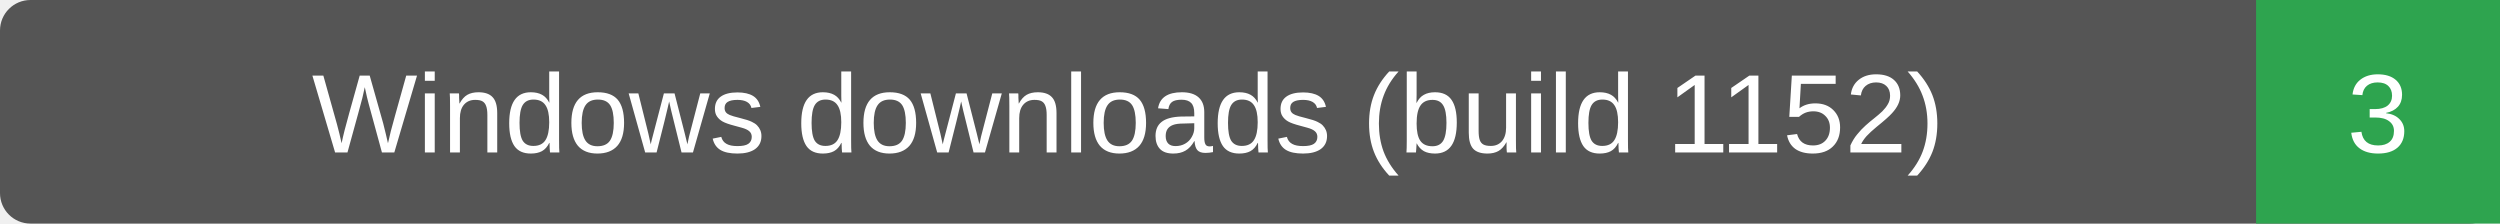
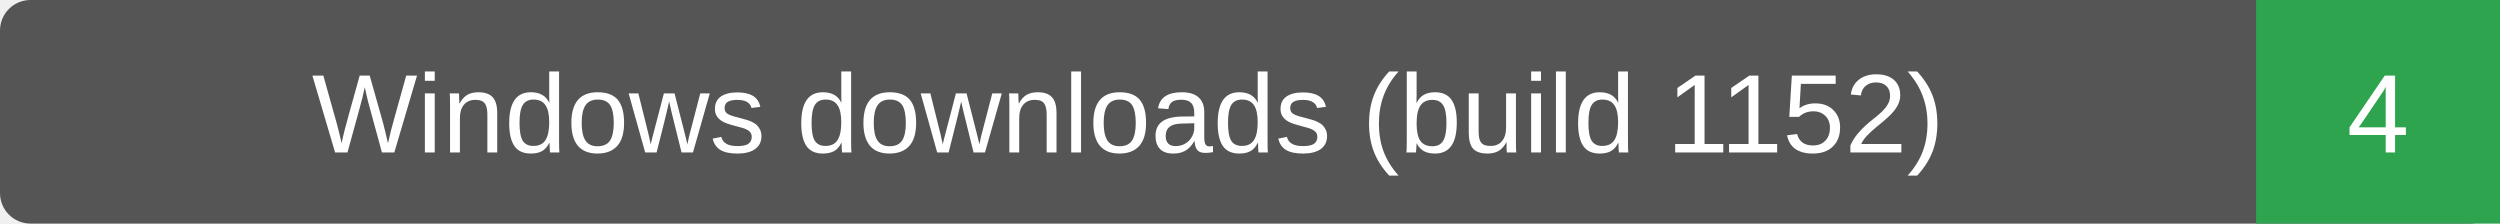
- <svg xmlns="http://www.w3.org/2000/svg" width="246" height="22" role="img" aria-label="Windows downloads (build 1152): 3">
+ <svg xmlns="http://www.w3.org/2000/svg" width="246" height="22" role="img" aria-label="Windows downloads (build 1152): 4">
  <rect width="246" height="22" rx="3" fill="#555" />
  <path d="M222 0h24v22h-24z" fill="#2ea44f" />
  <g fill="#fff" text-anchor="middle" font-family="Verdana,Arial,sans-serif" font-size="11">
    <text x="111.0" y="15">Windows downloads (build 1152)</text>
-     <text x="234.0" y="15">3</text>
+     <text x="234.0" y="15">4</text>
  </g>
</svg>
